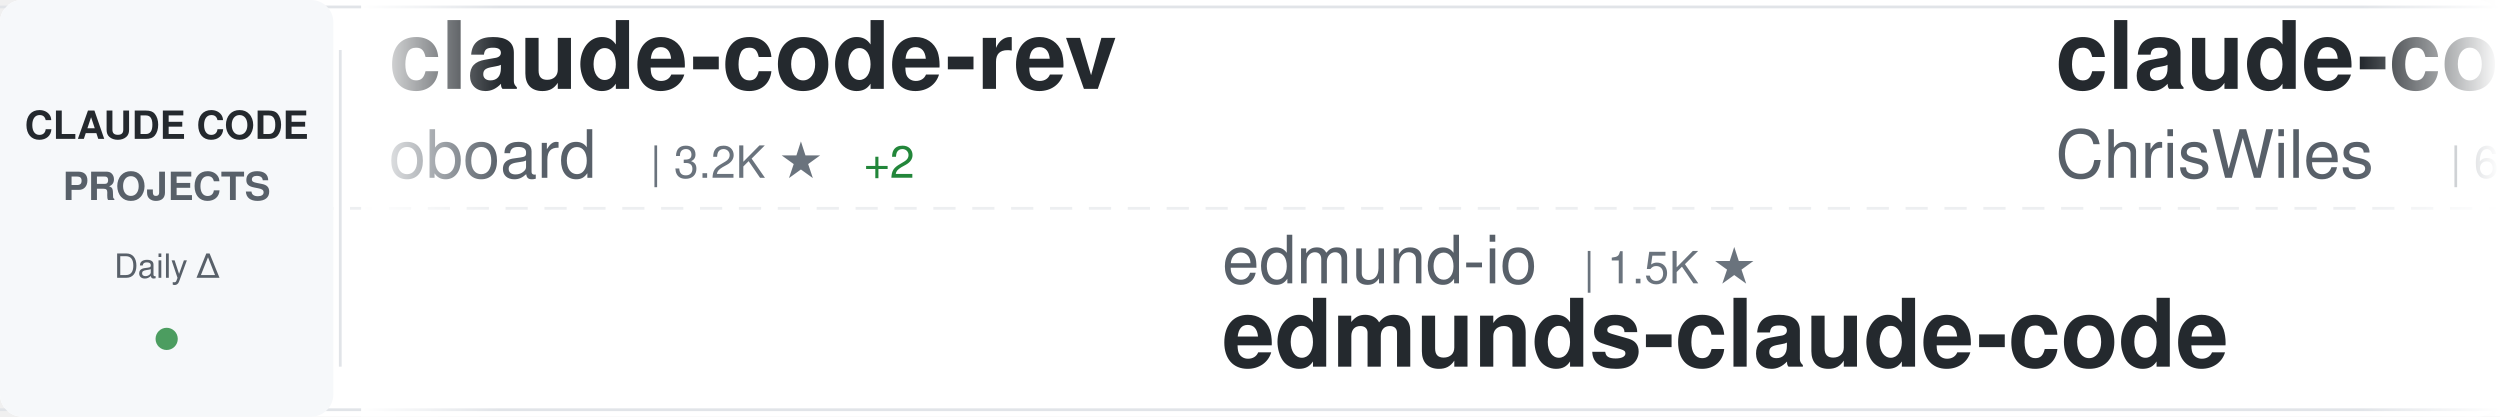
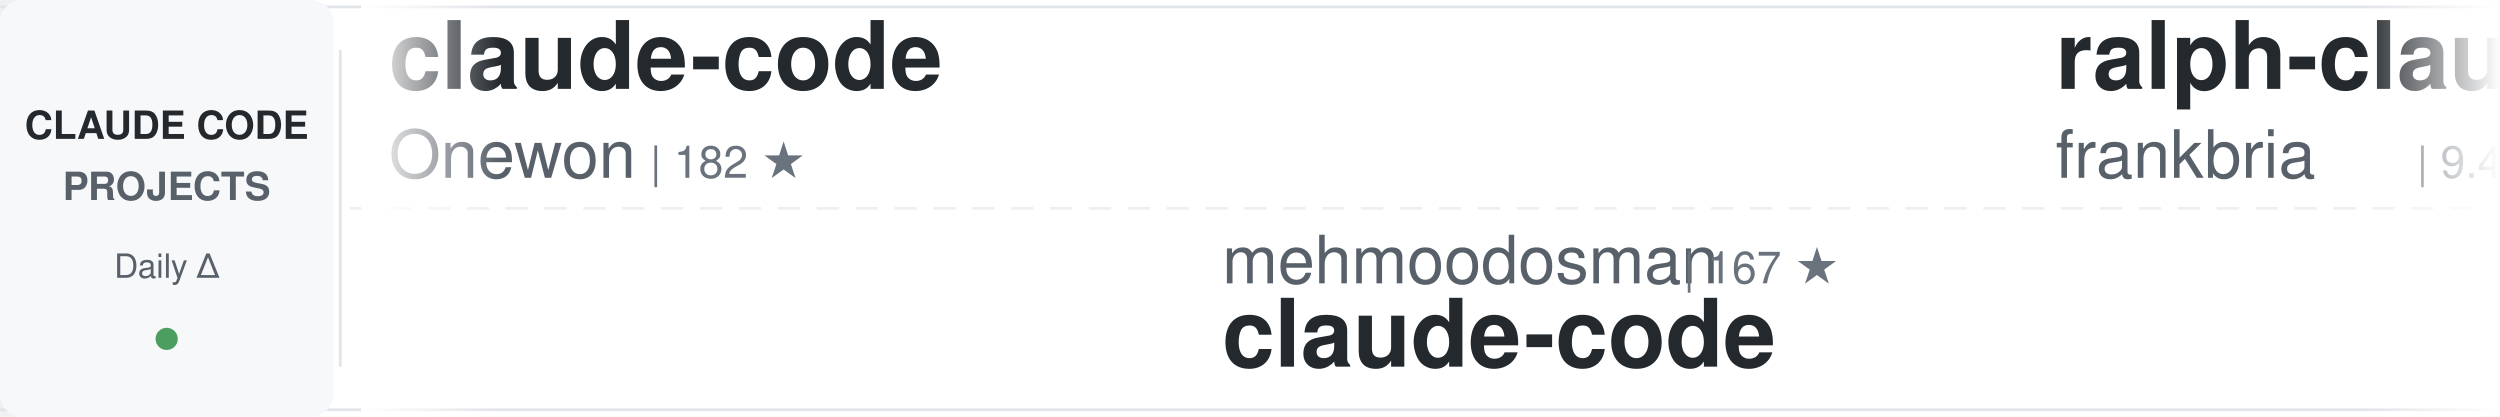
<svg xmlns="http://www.w3.org/2000/svg" width="900" height="150">
  <defs>
    <linearGradient id="awesomeLeftFade" x1="0%" y1="0%" x2="100%" y2="0%">
      <stop offset="0%" style="stop-color:#ffffff;stop-opacity:1" />
      <stop offset="100%" style="stop-color:#ffffff;stop-opacity:0" />
    </linearGradient>
    <linearGradient id="awesomeRightFade" x1="0%" y1="0%" x2="100%" y2="0%">
      <stop offset="0%" style="stop-color:#ffffff;stop-opacity:0" />
      <stop offset="100%" style="stop-color:#ffffff;stop-opacity:1" />
    </linearGradient>
  </defs>
  <rect width="900" height="150" fill="#ffffff" rx="8" />
  <rect x="0" y="2" width="900" height="1" fill="#e1e4e8" />
  <rect x="0" y="147" width="900" height="1" fill="#e1e4e8" />
  <line x1="0" y1="75" x2="900" y2="75" stroke="#e1e4e8" stroke-width="1" stroke-dasharray="8 6" opacity="0.6" />
  <rect x="0" y="0" width="120" height="150" fill="#f6f8fa" rx="8" />
  <text x="60" y="50" font-family="-apple-system, BlinkMacSystemFont, 'Segoe UI', Helvetica, Arial, sans-serif" font-size="14" font-weight="600" fill="#24292e" text-anchor="middle">CLAUDE CODE</text>
  <text x="60" y="72" font-family="-apple-system, BlinkMacSystemFont, 'Segoe UI', Helvetica, Arial, sans-serif" font-size="14" font-weight="600" fill="#586069" text-anchor="middle">PROJECTS</text>
  <text x="60" y="100" font-family="-apple-system, BlinkMacSystemFont, 'Segoe UI', Helvetica, Arial, sans-serif" font-size="12" font-weight="500" fill="#586069" text-anchor="middle">Daily Δ</text>
  <circle cx="60" cy="122" r="4" fill="#22863a" opacity="0.8" />
  <rect x="122" y="18" width="1" height="114" fill="#e1e4e8" />
  <clipPath id="awesomeTickerClip">
    <rect x="130" y="0" width="770" height="150" />
  </clipPath>
  <g clip-path="url(#awesomeTickerClip)">
    <g id="awesomeTickerItems">
      <animateTransform attributeName="transform" attributeType="XML" type="translate" from="0 0" to="-3000 0" dur="54s" repeatCount="indefinite" />
      <g transform="translate(0, 0)">
-         <text x="140" y="32" font-family="-apple-system, BlinkMacSystemFont, 'Segoe UI', Helvetica, Arial, sans-serif" font-size="34" font-weight="600" fill="#24292e">claude-code-rev</text>
-         <text x="140" y="64" font-family="-apple-system, BlinkMacSystemFont, 'Segoe UI', Helvetica, Arial, sans-serif" font-size="24" font-weight="400" fill="#586069">oboard</text>
-         <text x="234" y="64" font-family="-apple-system, BlinkMacSystemFont, 'Segoe UI', Helvetica, Arial, sans-serif" font-size="16" font-weight="500" fill="#6a737d">| 3.2K ★</text>
-         <text x="311" y="64" font-family="-apple-system, BlinkMacSystemFont, 'Segoe UI', Helvetica, Arial, sans-serif" font-size="16" font-weight="500" fill="#22863a"> +2</text>
+         <text x="140" y="32" font-family="-apple-system, BlinkMacSystemFont, 'Segoe UI', Helvetica, Arial, sans-serif" font-size="34" font-weight="600" fill="#24292e">claude-code</text>
+         <text x="140" y="64" font-family="-apple-system, BlinkMacSystemFont, 'Segoe UI', Helvetica, Arial, sans-serif" font-size="24" font-weight="400" fill="#586069">Onewon</text>
+         <text x="234" y="64" font-family="-apple-system, BlinkMacSystemFont, 'Segoe UI', Helvetica, Arial, sans-serif" font-size="16" font-weight="500" fill="#6a737d">| 182 ★</text>
      </g>
      <g transform="translate(300, 0)">
+         <text x="140" y="102" font-family="-apple-system, BlinkMacSystemFont, 'Segoe UI', Helvetica, Arial, sans-serif" font-size="24" font-weight="400" fill="#586069">mehmoodosman</text>
+         <text x="306" y="102" font-family="-apple-system, BlinkMacSystemFont, 'Segoe UI', Helvetica, Arial, sans-serif" font-size="16" font-weight="500" fill="#6a737d">| 167 ★</text>
+         <text x="140" y="132" font-family="-apple-system, BlinkMacSystemFont, 'Segoe UI', Helvetica, Arial, sans-serif" font-size="34" font-weight="600" fill="#24292e">claude-code</text>
+       </g>
+       <g transform="translate(600, 0)">
+         <text x="140" y="32" font-family="-apple-system, BlinkMacSystemFont, 'Segoe UI', Helvetica, Arial, sans-serif" font-size="34" font-weight="600" fill="#24292e">ralph-claude-code</text>
+         <text x="140" y="64" font-family="-apple-system, BlinkMacSystemFont, 'Segoe UI', Helvetica, Arial, sans-serif" font-size="24" font-weight="400" fill="#586069">frankbria</text>
+         <text x="270" y="64" font-family="-apple-system, BlinkMacSystemFont, 'Segoe UI', Helvetica, Arial, sans-serif" font-size="16" font-weight="500" fill="#6a737d">| 9.4K ★</text>
+         <text x="347" y="64" font-family="-apple-system, BlinkMacSystemFont, 'Segoe UI', Helvetica, Arial, sans-serif" font-size="16" font-weight="500" fill="#22863a"> +15</text>
+       </g>
+       <g transform="translate(900, 0)">
+         <text x="140" y="102" font-family="-apple-system, BlinkMacSystemFont, 'Segoe UI', Helvetica, Arial, sans-serif" font-size="24" font-weight="400" fill="#586069">shareAI-lab</text>
+         <text x="294" y="102" font-family="-apple-system, BlinkMacSystemFont, 'Segoe UI', Helvetica, Arial, sans-serif" font-size="16" font-weight="500" fill="#6a737d">| 67.7K ★</text>
+         <text x="380" y="102" font-family="-apple-system, BlinkMacSystemFont, 'Segoe UI', Helvetica, Arial, sans-serif" font-size="16" font-weight="500" fill="#22863a"> +96</text>
+         <text x="140" y="132" font-family="-apple-system, BlinkMacSystemFont, 'Segoe UI', Helvetica, Arial, sans-serif" font-size="34" font-weight="600" fill="#24292e">learn-claude-code</text>
+       </g>
+       <g transform="translate(1200, 0)">
+         <text x="140" y="32" font-family="-apple-system, BlinkMacSystemFont, 'Segoe UI', Helvetica, Arial, sans-serif" font-size="34" font-weight="600" fill="#24292e">claude-code-sourcemap</text>
+         <text x="140" y="64" font-family="-apple-system, BlinkMacSystemFont, 'Segoe UI', Helvetica, Arial, sans-serif" font-size="24" font-weight="400" fill="#586069">Hyper66666</text>
+         <text x="282" y="64" font-family="-apple-system, BlinkMacSystemFont, 'Segoe UI', Helvetica, Arial, sans-serif" font-size="16" font-weight="500" fill="#6a737d">| 216 ★</text>
+       </g>
+       <g transform="translate(1500, 0)">
        <text x="140" y="102" font-family="-apple-system, BlinkMacSystemFont, 'Segoe UI', Helvetica, Arial, sans-serif" font-size="24" font-weight="400" fill="#586069">edmund-io</text>
        <text x="270" y="102" font-family="-apple-system, BlinkMacSystemFont, 'Segoe UI', Helvetica, Arial, sans-serif" font-size="16" font-weight="500" fill="#6a737d">| 1.5K ★</text>
        <text x="140" y="132" font-family="-apple-system, BlinkMacSystemFont, 'Segoe UI', Helvetica, Arial, sans-serif" font-size="34" font-weight="600" fill="#24292e">edmunds-claude-code</text>
      </g>
-       <g transform="translate(600, 0)">
-         <text x="140" y="32" font-family="-apple-system, BlinkMacSystemFont, 'Segoe UI', Helvetica, Arial, sans-serif" font-size="34" font-weight="600" fill="#24292e">claude-code-showcase</text>
-         <text x="140" y="64" font-family="-apple-system, BlinkMacSystemFont, 'Segoe UI', Helvetica, Arial, sans-serif" font-size="24" font-weight="400" fill="#586069">ChrisWiles</text>
-         <text x="282" y="64" font-family="-apple-system, BlinkMacSystemFont, 'Segoe UI', Helvetica, Arial, sans-serif" font-size="16" font-weight="500" fill="#6a737d">| 6.0K ★</text>
-         <text x="359" y="64" font-family="-apple-system, BlinkMacSystemFont, 'Segoe UI', Helvetica, Arial, sans-serif" font-size="16" font-weight="500" fill="#22863a"> +3</text>
-       </g>
-       <g transform="translate(900, 0)">
-         <text x="140" y="102" font-family="-apple-system, BlinkMacSystemFont, 'Segoe UI', Helvetica, Arial, sans-serif" font-size="24" font-weight="400" fill="#586069">anthropics</text>
-         <text x="282" y="102" font-family="-apple-system, BlinkMacSystemFont, 'Segoe UI', Helvetica, Arial, sans-serif" font-size="16" font-weight="500" fill="#6a737d">| 153.4K ★</text>
-         <text x="377" y="102" font-family="-apple-system, BlinkMacSystemFont, 'Segoe UI', Helvetica, Arial, sans-serif" font-size="16" font-weight="500" fill="#22863a"> +355</text>
-         <text x="140" y="132" font-family="-apple-system, BlinkMacSystemFont, 'Segoe UI', Helvetica, Arial, sans-serif" font-size="34" font-weight="600" fill="#24292e">skills</text>
-       </g>
-       <g transform="translate(1200, 0)">
-         <text x="140" y="32" font-family="-apple-system, BlinkMacSystemFont, 'Segoe UI', Helvetica, Arial, sans-serif" font-size="34" font-weight="600" fill="#24292e">pi-vs-claude-code</text>
-         <text x="140" y="64" font-family="-apple-system, BlinkMacSystemFont, 'Segoe UI', Helvetica, Arial, sans-serif" font-size="24" font-weight="400" fill="#586069">disler</text>
-         <text x="234" y="64" font-family="-apple-system, BlinkMacSystemFont, 'Segoe UI', Helvetica, Arial, sans-serif" font-size="16" font-weight="500" fill="#6a737d">| 1.4K ★</text>
-         <text x="311" y="64" font-family="-apple-system, BlinkMacSystemFont, 'Segoe UI', Helvetica, Arial, sans-serif" font-size="16" font-weight="500" fill="#22863a"> +3</text>
-       </g>
-       <g transform="translate(1500, 0)">
-         <text x="140" y="102" font-family="-apple-system, BlinkMacSystemFont, 'Segoe UI', Helvetica, Arial, sans-serif" font-size="24" font-weight="400" fill="#586069">Yeachan-Heo</text>
-         <text x="294" y="102" font-family="-apple-system, BlinkMacSystemFont, 'Segoe UI', Helvetica, Arial, sans-serif" font-size="16" font-weight="500" fill="#6a737d">| 36.7K ★</text>
-         <text x="380" y="102" font-family="-apple-system, BlinkMacSystemFont, 'Segoe UI', Helvetica, Arial, sans-serif" font-size="16" font-weight="500" fill="#22863a"> +46</text>
-         <text x="140" y="132" font-family="-apple-system, BlinkMacSystemFont, 'Segoe UI', Helvetica, Arial, sans-serif" font-size="34" font-weight="600" fill="#24292e">oh-my-claudecode</text>
-       </g>
      <g transform="translate(1800, 0)">
-         <text x="140" y="32" font-family="-apple-system, BlinkMacSystemFont, 'Segoe UI', Helvetica, Arial, sans-serif" font-size="34" font-weight="600" fill="#24292e">CLIProxyAPI</text>
-         <text x="140" y="64" font-family="-apple-system, BlinkMacSystemFont, 'Segoe UI', Helvetica, Arial, sans-serif" font-size="24" font-weight="400" fill="#586069">router-for-me</text>
-         <text x="318" y="64" font-family="-apple-system, BlinkMacSystemFont, 'Segoe UI', Helvetica, Arial, sans-serif" font-size="16" font-weight="500" fill="#6a737d">| 38.0K ★</text>
-         <text x="404" y="64" font-family="-apple-system, BlinkMacSystemFont, 'Segoe UI', Helvetica, Arial, sans-serif" font-size="16" font-weight="500" fill="#22863a"> +60</text>
+         <text x="140" y="32" font-family="-apple-system, BlinkMacSystemFont, 'Segoe UI', Helvetica, Arial, sans-serif" font-size="34" font-weight="600" fill="#24292e">Open-ClaudeCode</text>
+         <text x="140" y="64" font-family="-apple-system, BlinkMacSystemFont, 'Segoe UI', Helvetica, Arial, sans-serif" font-size="24" font-weight="400" fill="#586069">LING71671</text>
+         <text x="270" y="64" font-family="-apple-system, BlinkMacSystemFont, 'Segoe UI', Helvetica, Arial, sans-serif" font-size="16" font-weight="500" fill="#6a737d">| 897 ★</text>
+         <text x="338" y="64" font-family="-apple-system, BlinkMacSystemFont, 'Segoe UI', Helvetica, Arial, sans-serif" font-size="16" font-weight="500" fill="#22863a"> +1</text>
      </g>
      <g transform="translate(2100, 0)">
-         <text x="140" y="102" font-family="-apple-system, BlinkMacSystemFont, 'Segoe UI', Helvetica, Arial, sans-serif" font-size="24" font-weight="400" fill="#586069">VoltAgent</text>
-         <text x="270" y="102" font-family="-apple-system, BlinkMacSystemFont, 'Segoe UI', Helvetica, Arial, sans-serif" font-size="16" font-weight="500" fill="#6a737d">| 22.2K ★</text>
-         <text x="356" y="102" font-family="-apple-system, BlinkMacSystemFont, 'Segoe UI', Helvetica, Arial, sans-serif" font-size="16" font-weight="500" fill="#22863a"> +60</text>
-         <text x="140" y="132" font-family="-apple-system, BlinkMacSystemFont, 'Segoe UI', Helvetica, Arial, sans-serif" font-size="34" font-weight="600" fill="#24292e">awesome-claude-code-suba...</text>
+         <text x="140" y="102" font-family="-apple-system, BlinkMacSystemFont, 'Segoe UI', Helvetica, Arial, sans-serif" font-size="24" font-weight="400" fill="#586069">Pimzino</text>
+         <text x="246" y="102" font-family="-apple-system, BlinkMacSystemFont, 'Segoe UI', Helvetica, Arial, sans-serif" font-size="16" font-weight="500" fill="#6a737d">| 3.8K ★</text>
+         <text x="323" y="102" font-family="-apple-system, BlinkMacSystemFont, 'Segoe UI', Helvetica, Arial, sans-serif" font-size="16" font-weight="500" fill="#22863a"> +1</text>
+         <text x="140" y="132" font-family="-apple-system, BlinkMacSystemFont, 'Segoe UI', Helvetica, Arial, sans-serif" font-size="34" font-weight="600" fill="#24292e">claude-code-spec-workflo...</text>
      </g>
      <g transform="translate(2400, 0)">
-         <text x="140" y="32" font-family="-apple-system, BlinkMacSystemFont, 'Segoe UI', Helvetica, Arial, sans-serif" font-size="34" font-weight="600" fill="#24292e">claude-code-book</text>
-         <text x="140" y="64" font-family="-apple-system, BlinkMacSystemFont, 'Segoe UI', Helvetica, Arial, sans-serif" font-size="24" font-weight="400" fill="#586069">lintsinghua</text>
-         <text x="294" y="64" font-family="-apple-system, BlinkMacSystemFont, 'Segoe UI', Helvetica, Arial, sans-serif" font-size="16" font-weight="500" fill="#6a737d">| 3.7K ★</text>
-         <text x="371" y="64" font-family="-apple-system, BlinkMacSystemFont, 'Segoe UI', Helvetica, Arial, sans-serif" font-size="16" font-weight="500" fill="#22863a"> +3</text>
+         <text x="140" y="32" font-family="-apple-system, BlinkMacSystemFont, 'Segoe UI', Helvetica, Arial, sans-serif" font-size="34" font-weight="600" fill="#24292e">Claude-Code</text>
+         <text x="140" y="64" font-family="-apple-system, BlinkMacSystemFont, 'Segoe UI', Helvetica, Arial, sans-serif" font-size="24" font-weight="400" fill="#586069">pengchengneo</text>
+         <text x="306" y="64" font-family="-apple-system, BlinkMacSystemFont, 'Segoe UI', Helvetica, Arial, sans-serif" font-size="16" font-weight="500" fill="#6a737d">| 1.6K ★</text>
+         <text x="383" y="64" font-family="-apple-system, BlinkMacSystemFont, 'Segoe UI', Helvetica, Arial, sans-serif" font-size="16" font-weight="500" fill="#22863a"> +2</text>
      </g>
      <g transform="translate(2700, 0)">
-         <text x="140" y="102" font-family="-apple-system, BlinkMacSystemFont, 'Segoe UI', Helvetica, Arial, sans-serif" font-size="24" font-weight="400" fill="#586069">Njengah</text>
-         <text x="246" y="102" font-family="-apple-system, BlinkMacSystemFont, 'Segoe UI', Helvetica, Arial, sans-serif" font-size="16" font-weight="500" fill="#6a737d">| 1.8K ★</text>
-         <text x="323" y="102" font-family="-apple-system, BlinkMacSystemFont, 'Segoe UI', Helvetica, Arial, sans-serif" font-size="16" font-weight="500" fill="#22863a"> +4</text>
-         <text x="140" y="132" font-family="-apple-system, BlinkMacSystemFont, 'Segoe UI', Helvetica, Arial, sans-serif" font-size="34" font-weight="600" fill="#24292e">claude-code-cheat-sheet</text>
+         <text x="140" y="102" font-family="-apple-system, BlinkMacSystemFont, 'Segoe UI', Helvetica, Arial, sans-serif" font-size="24" font-weight="400" fill="#586069">Maciek-roboblog</text>
+         <text x="342" y="102" font-family="-apple-system, BlinkMacSystemFont, 'Segoe UI', Helvetica, Arial, sans-serif" font-size="16" font-weight="500" fill="#6a737d">| 8.2K ★</text>
+         <text x="419" y="102" font-family="-apple-system, BlinkMacSystemFont, 'Segoe UI', Helvetica, Arial, sans-serif" font-size="16" font-weight="500" fill="#22863a"> +8</text>
+         <text x="140" y="132" font-family="-apple-system, BlinkMacSystemFont, 'Segoe UI', Helvetica, Arial, sans-serif" font-size="34" font-weight="600" fill="#24292e">Claude-Code-Usage-Monito...</text>
      </g>
      <g transform="translate(3000, 0)">
-         <text x="140" y="32" font-family="-apple-system, BlinkMacSystemFont, 'Segoe UI', Helvetica, Arial, sans-serif" font-size="34" font-weight="600" fill="#24292e">claude-code-rev</text>
-         <text x="140" y="64" font-family="-apple-system, BlinkMacSystemFont, 'Segoe UI', Helvetica, Arial, sans-serif" font-size="24" font-weight="400" fill="#586069">oboard</text>
-         <text x="234" y="64" font-family="-apple-system, BlinkMacSystemFont, 'Segoe UI', Helvetica, Arial, sans-serif" font-size="16" font-weight="500" fill="#6a737d">| 3.2K ★</text>
-         <text x="311" y="64" font-family="-apple-system, BlinkMacSystemFont, 'Segoe UI', Helvetica, Arial, sans-serif" font-size="16" font-weight="500" fill="#22863a"> +2</text>
+         <text x="140" y="32" font-family="-apple-system, BlinkMacSystemFont, 'Segoe UI', Helvetica, Arial, sans-serif" font-size="34" font-weight="600" fill="#24292e">claude-code</text>
+         <text x="140" y="64" font-family="-apple-system, BlinkMacSystemFont, 'Segoe UI', Helvetica, Arial, sans-serif" font-size="24" font-weight="400" fill="#586069">Onewon</text>
+         <text x="234" y="64" font-family="-apple-system, BlinkMacSystemFont, 'Segoe UI', Helvetica, Arial, sans-serif" font-size="16" font-weight="500" fill="#6a737d">| 182 ★</text>
      </g>
      <g transform="translate(3300, 0)">
-         <text x="140" y="102" font-family="-apple-system, BlinkMacSystemFont, 'Segoe UI', Helvetica, Arial, sans-serif" font-size="24" font-weight="400" fill="#586069">edmund-io</text>
-         <text x="270" y="102" font-family="-apple-system, BlinkMacSystemFont, 'Segoe UI', Helvetica, Arial, sans-serif" font-size="16" font-weight="500" fill="#6a737d">| 1.5K ★</text>
-         <text x="140" y="132" font-family="-apple-system, BlinkMacSystemFont, 'Segoe UI', Helvetica, Arial, sans-serif" font-size="34" font-weight="600" fill="#24292e">edmunds-claude-code</text>
+         <text x="140" y="102" font-family="-apple-system, BlinkMacSystemFont, 'Segoe UI', Helvetica, Arial, sans-serif" font-size="24" font-weight="400" fill="#586069">mehmoodosman</text>
+         <text x="306" y="102" font-family="-apple-system, BlinkMacSystemFont, 'Segoe UI', Helvetica, Arial, sans-serif" font-size="16" font-weight="500" fill="#6a737d">| 167 ★</text>
+         <text x="140" y="132" font-family="-apple-system, BlinkMacSystemFont, 'Segoe UI', Helvetica, Arial, sans-serif" font-size="34" font-weight="600" fill="#24292e">claude-code</text>
      </g>
      <g transform="translate(3600, 0)">
-         <text x="140" y="32" font-family="-apple-system, BlinkMacSystemFont, 'Segoe UI', Helvetica, Arial, sans-serif" font-size="34" font-weight="600" fill="#24292e">claude-code-showcase</text>
-         <text x="140" y="64" font-family="-apple-system, BlinkMacSystemFont, 'Segoe UI', Helvetica, Arial, sans-serif" font-size="24" font-weight="400" fill="#586069">ChrisWiles</text>
-         <text x="282" y="64" font-family="-apple-system, BlinkMacSystemFont, 'Segoe UI', Helvetica, Arial, sans-serif" font-size="16" font-weight="500" fill="#6a737d">| 6.0K ★</text>
-         <text x="359" y="64" font-family="-apple-system, BlinkMacSystemFont, 'Segoe UI', Helvetica, Arial, sans-serif" font-size="16" font-weight="500" fill="#22863a"> +3</text>
+         <text x="140" y="32" font-family="-apple-system, BlinkMacSystemFont, 'Segoe UI', Helvetica, Arial, sans-serif" font-size="34" font-weight="600" fill="#24292e">ralph-claude-code</text>
+         <text x="140" y="64" font-family="-apple-system, BlinkMacSystemFont, 'Segoe UI', Helvetica, Arial, sans-serif" font-size="24" font-weight="400" fill="#586069">frankbria</text>
+         <text x="270" y="64" font-family="-apple-system, BlinkMacSystemFont, 'Segoe UI', Helvetica, Arial, sans-serif" font-size="16" font-weight="500" fill="#6a737d">| 9.4K ★</text>
+         <text x="347" y="64" font-family="-apple-system, BlinkMacSystemFont, 'Segoe UI', Helvetica, Arial, sans-serif" font-size="16" font-weight="500" fill="#22863a"> +15</text>
      </g>
      <g transform="translate(3900, 0)">
-         <text x="140" y="102" font-family="-apple-system, BlinkMacSystemFont, 'Segoe UI', Helvetica, Arial, sans-serif" font-size="24" font-weight="400" fill="#586069">anthropics</text>
-         <text x="282" y="102" font-family="-apple-system, BlinkMacSystemFont, 'Segoe UI', Helvetica, Arial, sans-serif" font-size="16" font-weight="500" fill="#6a737d">| 153.4K ★</text>
-         <text x="377" y="102" font-family="-apple-system, BlinkMacSystemFont, 'Segoe UI', Helvetica, Arial, sans-serif" font-size="16" font-weight="500" fill="#22863a"> +355</text>
-         <text x="140" y="132" font-family="-apple-system, BlinkMacSystemFont, 'Segoe UI', Helvetica, Arial, sans-serif" font-size="34" font-weight="600" fill="#24292e">skills</text>
+         <text x="140" y="102" font-family="-apple-system, BlinkMacSystemFont, 'Segoe UI', Helvetica, Arial, sans-serif" font-size="24" font-weight="400" fill="#586069">shareAI-lab</text>
+         <text x="294" y="102" font-family="-apple-system, BlinkMacSystemFont, 'Segoe UI', Helvetica, Arial, sans-serif" font-size="16" font-weight="500" fill="#6a737d">| 67.7K ★</text>
+         <text x="380" y="102" font-family="-apple-system, BlinkMacSystemFont, 'Segoe UI', Helvetica, Arial, sans-serif" font-size="16" font-weight="500" fill="#22863a"> +96</text>
+         <text x="140" y="132" font-family="-apple-system, BlinkMacSystemFont, 'Segoe UI', Helvetica, Arial, sans-serif" font-size="34" font-weight="600" fill="#24292e">learn-claude-code</text>
      </g>
    </g>
  </g>
  <rect x="130" y="0" width="50" height="150" fill="url(#awesomeLeftFade)" />
  <rect x="850" y="0" width="50" height="150" fill="url(#awesomeRightFade)" />
</svg>
